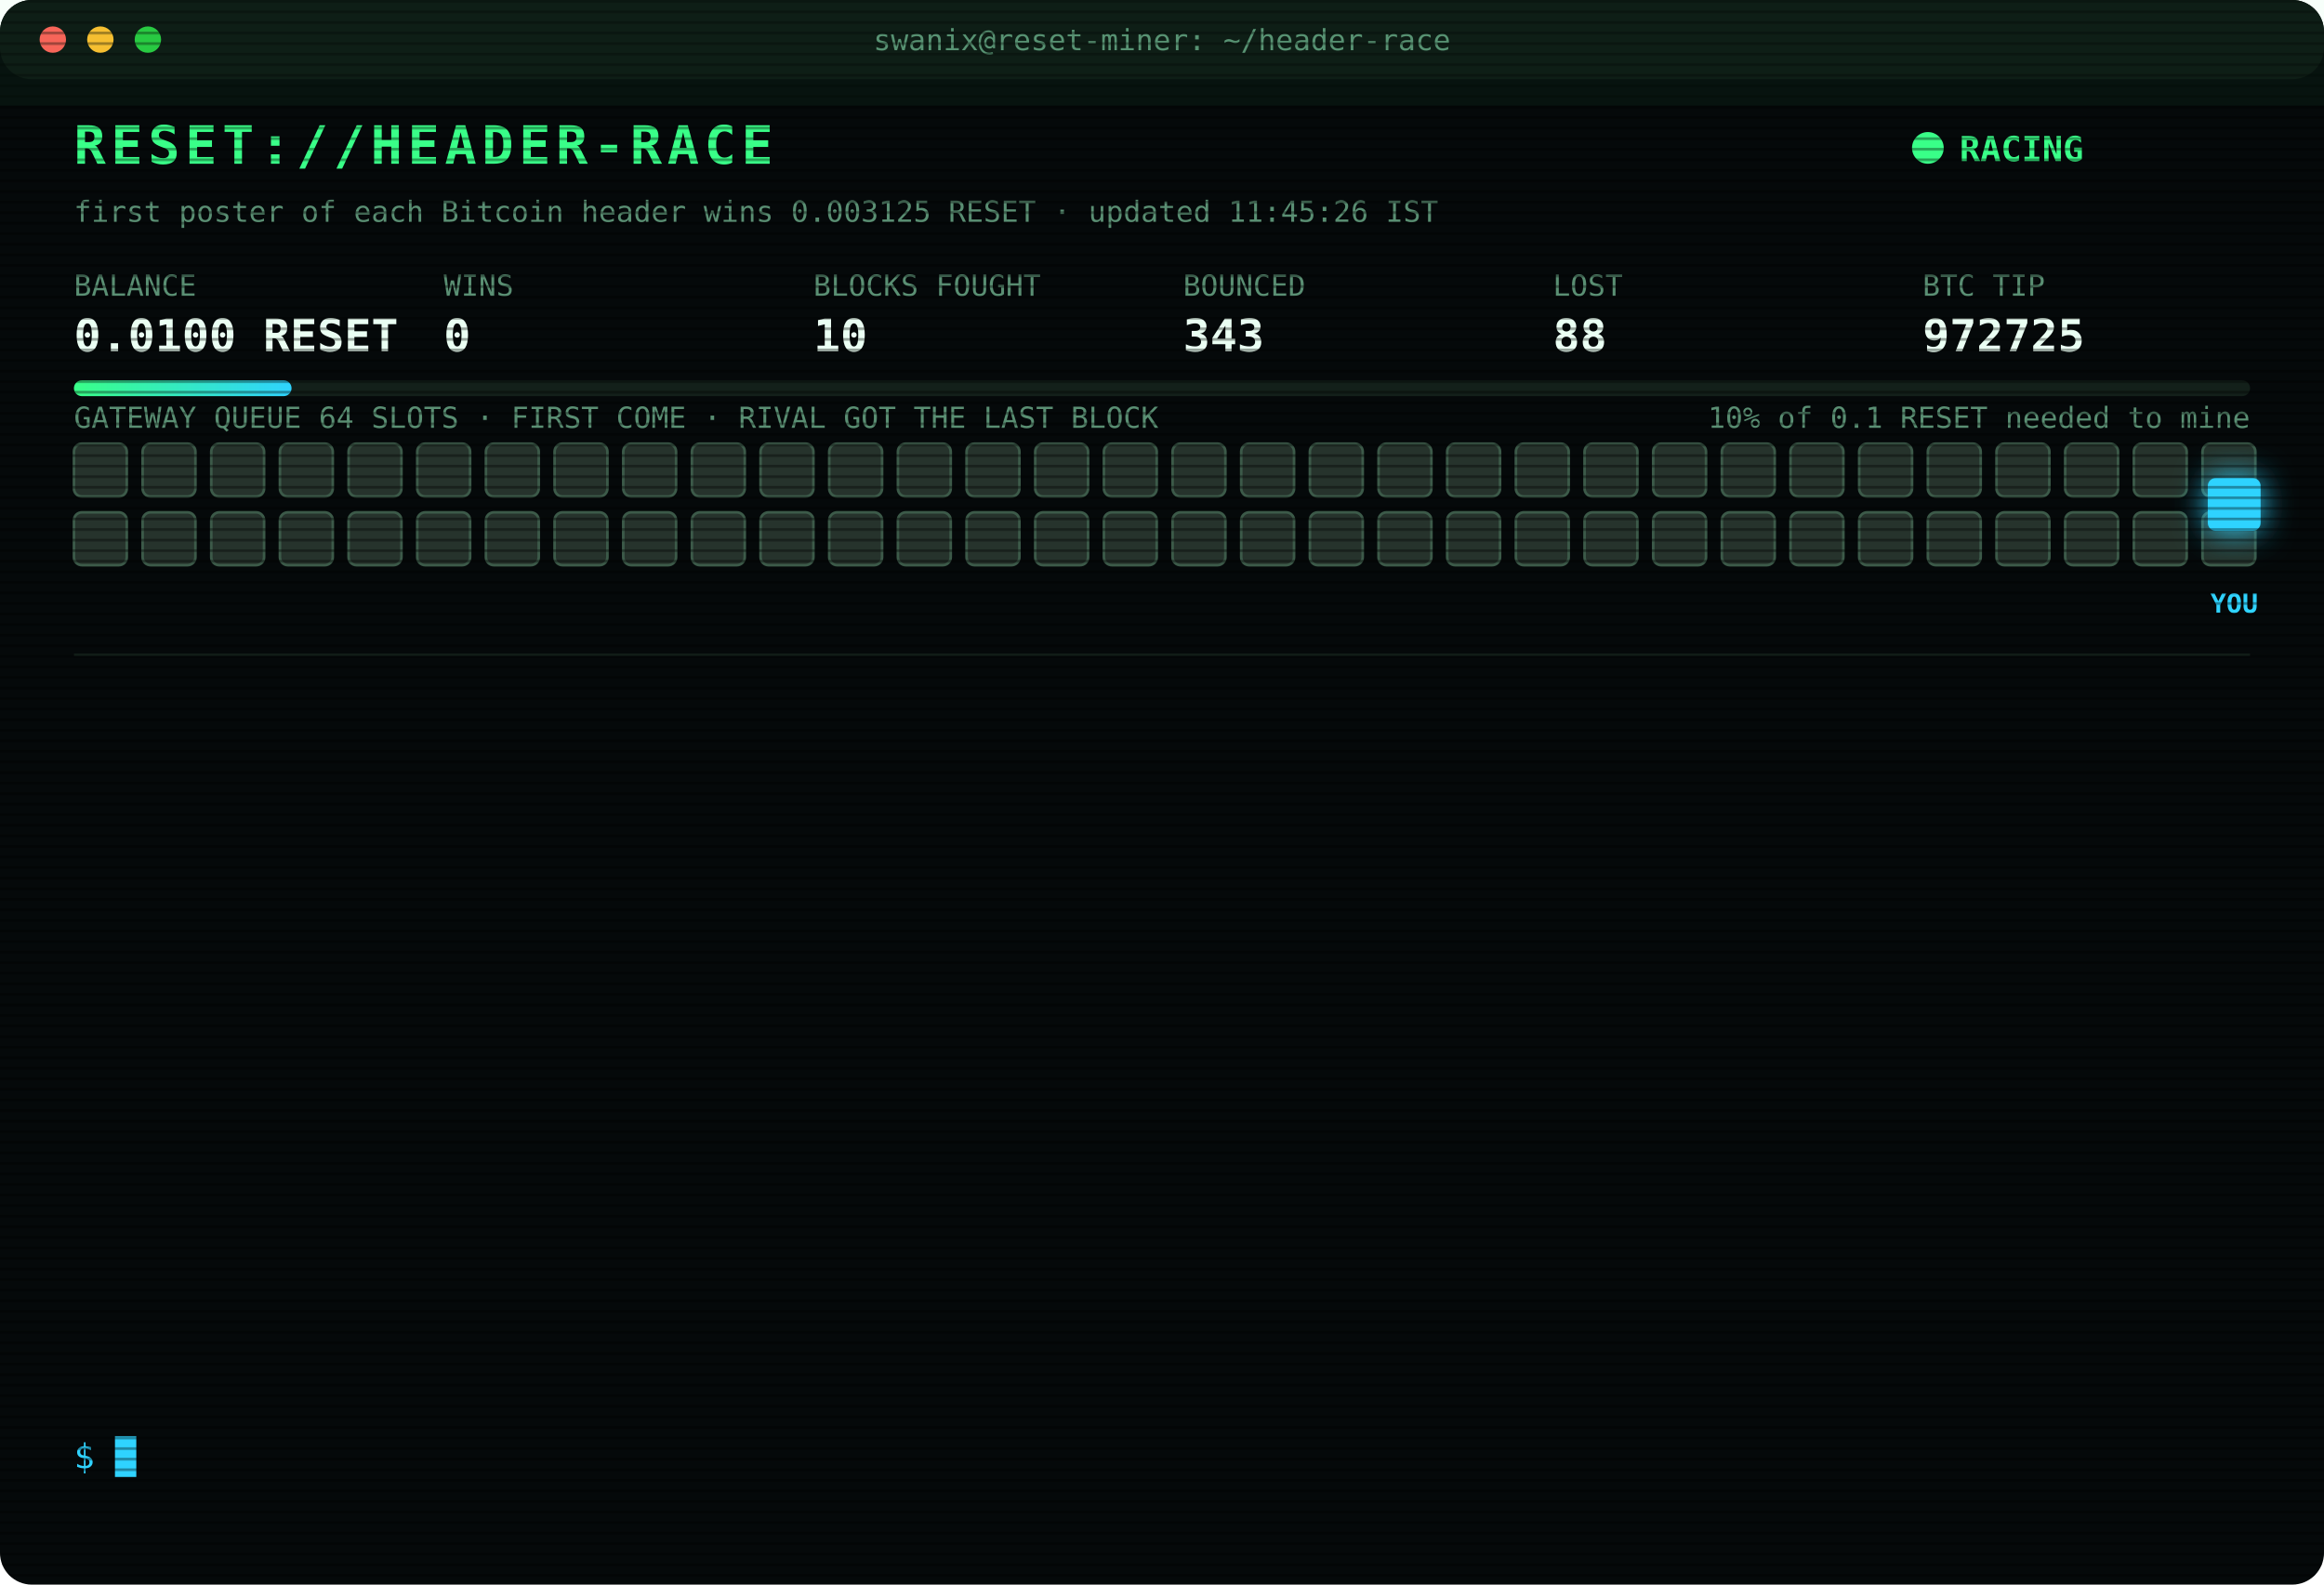
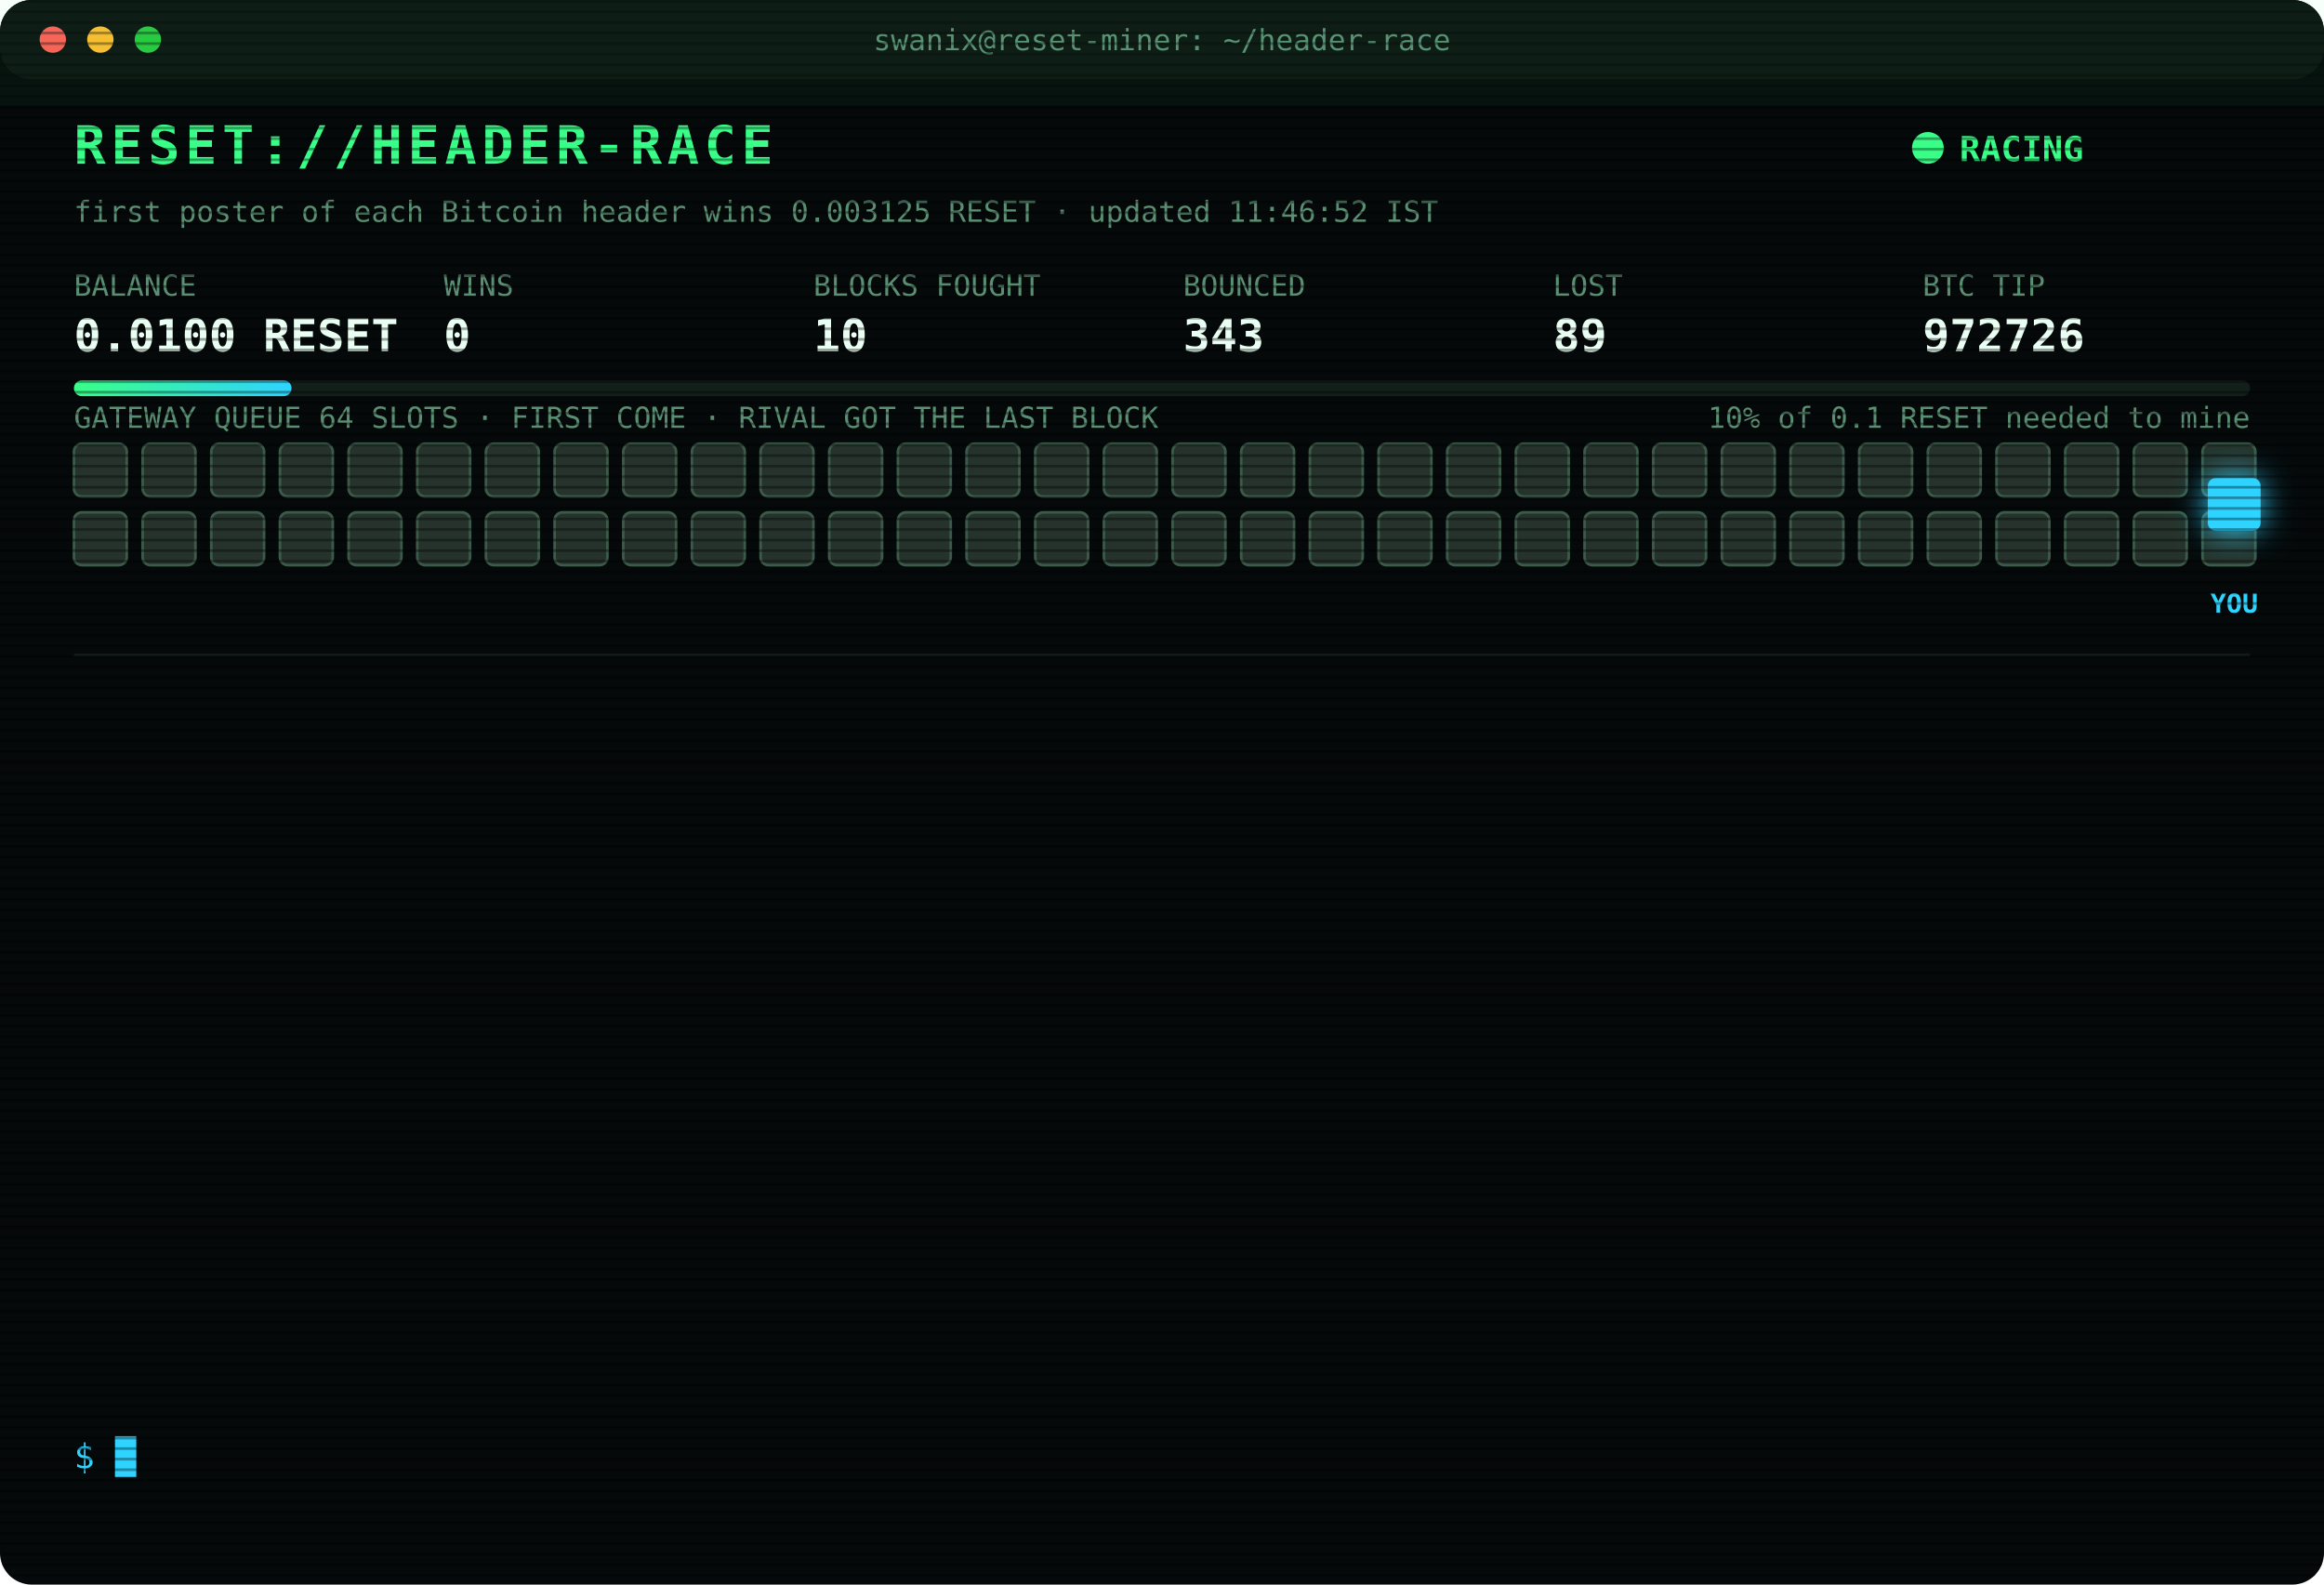
<svg xmlns="http://www.w3.org/2000/svg" width="880" height="600" viewBox="0 0 880 600" font-family="ui-monospace,SFMono-Regular,Menlo,Consolas,monospace">
  <style>
text{font-size:13px;fill:#7CFFB2}
.title{font-size:20px;font-weight:700;fill:#39FF88;letter-spacing:2px;animation:glitch 3s infinite steps(1)}
.sub{fill:#2fd3ff}.k{fill:#5a8f73;font-size:11px}.v{font-size:17px;font-weight:700;fill:#eafff3}
.ts{fill:#3f6b56}.boot{fill:#2fd3ff}.dim{fill:#5a8f73}.bad{fill:#ff4d6d}.warn{fill:#ffd23f}.mag{fill:#ff5cf0}.win{fill:#39FF88;font-weight:700}
.tag{font-size:10px;fill:#2fd3ff;font-weight:700}
.rival{fill:#26332c;stroke:#3c5a49;animation:jam 1.2s infinite alternate}
.idle{fill:#141c18;stroke:#22302a;animation:breathe 4s infinite}
.me{fill:#2fd3ff;filter:drop-shadow(0 0 6px #2fd3ff)}
.hover{animation:nudge 1.1s infinite ease-in-out}.bounce{animation:kick 1.4s infinite}
.ln{opacity:0;animation:in .4s forwards}
.cur{animation:blink 1s infinite steps(1)}
.scan{animation:scan 6s infinite linear}
.led{animation:blink 1.4s infinite}
@keyframes in{from{opacity:0;transform:translateX(-6px)}to{opacity:1;transform:none}}
@keyframes blink{50%{opacity:0}}
@keyframes jam{to{fill:#33463b}}
@keyframes breathe{50%{opacity:.4}}
@keyframes nudge{50%{transform:translateX(-10px)}}
@keyframes kick{0%,100%{transform:none}30%{transform:translateX(-14px)}55%{transform:translateX(10px) translateY(-6px)}}
@keyframes glitch{0%,92%{transform:none}93%{transform:translateX(2px);fill:#ff4d6d}95%{transform:translateX(-2px);fill:#2fd3ff}97%{transform:none}}
@keyframes scan{from{transform:translateY(-40px)}to{transform:translateY(600px)}}
</style>
  <defs>
    <pattern id="sl" width="4" height="4" patternUnits="userSpaceOnUse">
      <rect width="4" height="1" fill="#000" opacity=".35" />
    </pattern>
    <linearGradient id="bar">
      <stop offset="0" stop-color="#39FF88" />
      <stop offset="1" stop-color="#2fd3ff" />
    </linearGradient>
  </defs>
  <rect width="880" height="600" rx="12" fill="#05090a" />
  <rect width="880" height="30" rx="12" fill="#0d1512" />
  <circle cx="20" cy="15" r="5" fill="#ff5f57" />
  <circle cx="38" cy="15" r="5" fill="#febc2e" />
  <circle cx="56" cy="15" r="5" fill="#28c840" />
  <text x="440" y="19" text-anchor="middle" class="k">swanix@reset-miner: ~/header-race</text>
  <text x="28" y="62" class="title">RESET://HEADER-RACE</text>
  <circle class="led" cx="730" cy="56" r="6" fill="#39FF88" />
  <text x="742" y="61" class="win">RACING</text>
-   <text x="28" y="84" class="k">first poster of each Bitcoin header wins 0.003125 RESET · updated 11:45:26 IST</text>
+   <text x="28" y="84" class="k">first poster of each Bitcoin header wins 0.003125 RESET · updated 11:46:52 IST</text>
  <text x="28" y="112" class="k">BALANCE</text>
  <text x="28" y="133" class="v">0.0100 RESET</text>
  <text x="168" y="112" class="k">WINS</text>
  <text x="168" y="133" class="v">0</text>
  <text x="308" y="112" class="k">BLOCKS FOUGHT</text>
  <text x="308" y="133" class="v">10</text>
  <text x="448" y="112" class="k">BOUNCED</text>
  <text x="448" y="133" class="v">343</text>
  <text x="588" y="112" class="k">LOST</text>
-   <text x="588" y="133" class="v">88</text>
+   <text x="588" y="133" class="v">89</text>
  <text x="728" y="112" class="k">BTC TIP</text>
-   <text x="728" y="133" class="v">972725</text>
+   <text x="728" y="133" class="v">972726</text>
  <rect x="28" y="144" width="824" height="6" rx="3" fill="#13201a" />
  <rect x="28" y="144" width="82.4" height="6" rx="3" fill="url(#bar)" />
  <text x="852" y="162" text-anchor="end" class="k">10% of 0.1 RESET needed to mine</text>
  <text x="28" y="162" class="k">GATEWAY QUEUE 64 SLOTS · FIRST COME · RIVAL GOT THE LAST BLOCK</text>
  <rect class="rival" x="28" y="168" width="20" height="20" rx="3" style="animation-delay:0.00s" />
  <rect class="rival" x="54" y="168" width="20" height="20" rx="3" style="animation-delay:0.05s" />
  <rect class="rival" x="80" y="168" width="20" height="20" rx="3" style="animation-delay:0.10s" />
  <rect class="rival" x="106" y="168" width="20" height="20" rx="3" style="animation-delay:0.15s" />
  <rect class="rival" x="132" y="168" width="20" height="20" rx="3" style="animation-delay:0.20s" />
  <rect class="rival" x="158" y="168" width="20" height="20" rx="3" style="animation-delay:0.25s" />
  <rect class="rival" x="184" y="168" width="20" height="20" rx="3" style="animation-delay:0.30s" />
  <rect class="rival" x="210" y="168" width="20" height="20" rx="3" style="animation-delay:0.35s" />
  <rect class="rival" x="236" y="168" width="20" height="20" rx="3" style="animation-delay:0.40s" />
  <rect class="rival" x="262" y="168" width="20" height="20" rx="3" style="animation-delay:0.45s" />
  <rect class="rival" x="288" y="168" width="20" height="20" rx="3" style="animation-delay:0.50s" />
  <rect class="rival" x="314" y="168" width="20" height="20" rx="3" style="animation-delay:0.55s" />
  <rect class="rival" x="340" y="168" width="20" height="20" rx="3" style="animation-delay:0.60s" />
  <rect class="rival" x="366" y="168" width="20" height="20" rx="3" style="animation-delay:0.65s" />
  <rect class="rival" x="392" y="168" width="20" height="20" rx="3" style="animation-delay:0.70s" />
  <rect class="rival" x="418" y="168" width="20" height="20" rx="3" style="animation-delay:0.75s" />
  <rect class="rival" x="444" y="168" width="20" height="20" rx="3" style="animation-delay:0.80s" />
  <rect class="rival" x="470" y="168" width="20" height="20" rx="3" style="animation-delay:0.85s" />
  <rect class="rival" x="496" y="168" width="20" height="20" rx="3" style="animation-delay:0.90s" />
  <rect class="rival" x="522" y="168" width="20" height="20" rx="3" style="animation-delay:0.95s" />
  <rect class="rival" x="548" y="168" width="20" height="20" rx="3" style="animation-delay:1.00s" />
  <rect class="rival" x="574" y="168" width="20" height="20" rx="3" style="animation-delay:1.05s" />
  <rect class="rival" x="600" y="168" width="20" height="20" rx="3" style="animation-delay:1.10s" />
  <rect class="rival" x="626" y="168" width="20" height="20" rx="3" style="animation-delay:1.15s" />
  <rect class="rival" x="652" y="168" width="20" height="20" rx="3" style="animation-delay:1.20s" />
  <rect class="rival" x="678" y="168" width="20" height="20" rx="3" style="animation-delay:1.25s" />
  <rect class="rival" x="704" y="168" width="20" height="20" rx="3" style="animation-delay:1.30s" />
  <rect class="rival" x="730" y="168" width="20" height="20" rx="3" style="animation-delay:1.35s" />
  <rect class="rival" x="756" y="168" width="20" height="20" rx="3" style="animation-delay:1.40s" />
  <rect class="rival" x="782" y="168" width="20" height="20" rx="3" style="animation-delay:1.45s" />
  <rect class="rival" x="808" y="168" width="20" height="20" rx="3" style="animation-delay:1.50s" />
  <rect class="rival" x="834" y="168" width="20" height="20" rx="3" style="animation-delay:1.55s" />
  <rect class="rival" x="28" y="194" width="20" height="20" rx="3" style="animation-delay:1.60s" />
  <rect class="rival" x="54" y="194" width="20" height="20" rx="3" style="animation-delay:1.65s" />
  <rect class="rival" x="80" y="194" width="20" height="20" rx="3" style="animation-delay:1.70s" />
  <rect class="rival" x="106" y="194" width="20" height="20" rx="3" style="animation-delay:1.75s" />
  <rect class="rival" x="132" y="194" width="20" height="20" rx="3" style="animation-delay:1.80s" />
  <rect class="rival" x="158" y="194" width="20" height="20" rx="3" style="animation-delay:1.85s" />
  <rect class="rival" x="184" y="194" width="20" height="20" rx="3" style="animation-delay:1.90s" />
  <rect class="rival" x="210" y="194" width="20" height="20" rx="3" style="animation-delay:1.95s" />
  <rect class="rival" x="236" y="194" width="20" height="20" rx="3" style="animation-delay:2.00s" />
  <rect class="rival" x="262" y="194" width="20" height="20" rx="3" style="animation-delay:2.05s" />
  <rect class="rival" x="288" y="194" width="20" height="20" rx="3" style="animation-delay:2.10s" />
  <rect class="rival" x="314" y="194" width="20" height="20" rx="3" style="animation-delay:2.15s" />
  <rect class="rival" x="340" y="194" width="20" height="20" rx="3" style="animation-delay:2.20s" />
  <rect class="rival" x="366" y="194" width="20" height="20" rx="3" style="animation-delay:2.25s" />
  <rect class="rival" x="392" y="194" width="20" height="20" rx="3" style="animation-delay:2.30s" />
  <rect class="rival" x="418" y="194" width="20" height="20" rx="3" style="animation-delay:2.35s" />
  <rect class="rival" x="444" y="194" width="20" height="20" rx="3" style="animation-delay:2.40s" />
  <rect class="rival" x="470" y="194" width="20" height="20" rx="3" style="animation-delay:2.45s" />
  <rect class="rival" x="496" y="194" width="20" height="20" rx="3" style="animation-delay:2.50s" />
  <rect class="rival" x="522" y="194" width="20" height="20" rx="3" style="animation-delay:2.55s" />
  <rect class="rival" x="548" y="194" width="20" height="20" rx="3" style="animation-delay:2.60s" />
  <rect class="rival" x="574" y="194" width="20" height="20" rx="3" style="animation-delay:2.65s" />
  <rect class="rival" x="600" y="194" width="20" height="20" rx="3" style="animation-delay:2.70s" />
  <rect class="rival" x="626" y="194" width="20" height="20" rx="3" style="animation-delay:2.75s" />
  <rect class="rival" x="652" y="194" width="20" height="20" rx="3" style="animation-delay:2.80s" />
  <rect class="rival" x="678" y="194" width="20" height="20" rx="3" style="animation-delay:2.85s" />
  <rect class="rival" x="704" y="194" width="20" height="20" rx="3" style="animation-delay:2.90s" />
  <rect class="rival" x="730" y="194" width="20" height="20" rx="3" style="animation-delay:2.95s" />
  <rect class="rival" x="756" y="194" width="20" height="20" rx="3" style="animation-delay:3.00s" />
  <rect class="rival" x="782" y="194" width="20" height="20" rx="3" style="animation-delay:3.05s" />
  <rect class="rival" x="808" y="194" width="20" height="20" rx="3" style="animation-delay:3.10s" />
  <rect class="rival" x="834" y="194" width="20" height="20" rx="3" style="animation-delay:3.15s" />
  <g class="hover">
    <rect class="me" x="836" y="181" width="20" height="20" rx="3" />
    <text class="tag" x="846" y="232" text-anchor="middle">YOU</text>
  </g>
  <line x1="28" x2="852" y1="248" y2="248" stroke="#13201a" />
  <g class="ln" style="animation-delay:0.40s">
-     <text x="28" y="270" class="ts">10:17:26</text>
-     <text x="104" y="270" class="bad">[LOST] #972713 taken by a rival miner</text>
+     <text x="28" y="270" class="ts">10:24:36</text>
+     <text x="104" y="270" class="bad">[LOST] #972714 taken by a rival miner</text>
  </g>
  <g class="ln" style="animation-delay:0.65s">
-     <text x="28" y="292" class="ts">10:24:36</text>
-     <text x="104" y="292" class="bad">[LOST] #972714 taken by a rival miner</text>
+     <text x="28" y="292" class="ts">10:46:37</text>
+     <text x="104" y="292" class="bad">[LOST] #972715 taken by a rival miner</text>
  </g>
  <g class="ln" style="animation-delay:0.90s">
-     <text x="28" y="314" class="ts">10:46:37</text>
-     <text x="104" y="314" class="bad">[LOST] #972715 taken by a rival miner</text>
+     <text x="28" y="314" class="ts">10:54:28</text>
+     <text x="104" y="314" class="bad">[LOST] #972716 taken by a rival miner</text>
  </g>
  <g class="ln" style="animation-delay:1.15s">
-     <text x="28" y="336" class="ts">10:54:28</text>
-     <text x="104" y="336" class="bad">[LOST] #972716 taken by a rival miner</text>
+     <text x="28" y="336" class="ts">10:54:38</text>
+     <text x="104" y="336" class="bad">[LOST] #972717 taken by a rival miner</text>
  </g>
  <g class="ln" style="animation-delay:1.40s">
-     <text x="28" y="358" class="ts">10:54:38</text>
-     <text x="104" y="358" class="bad">[LOST] #972717 taken by a rival miner</text>
+     <text x="28" y="358" class="ts">10:59:46</text>
+     <text x="104" y="358" class="bad">[LOST] #972718 taken by a rival miner</text>
  </g>
  <g class="ln" style="animation-delay:1.65s">
-     <text x="28" y="380" class="ts">10:59:46</text>
-     <text x="104" y="380" class="bad">[LOST] #972718 taken by a rival miner</text>
+     <text x="28" y="380" class="ts">11:08:35</text>
+     <text x="104" y="380" class="bad">[LOST] #972719 taken by a rival miner</text>
  </g>
  <g class="ln" style="animation-delay:1.90s">
-     <text x="28" y="402" class="ts">11:08:35</text>
-     <text x="104" y="402" class="bad">[LOST] #972719 taken by a rival miner</text>
+     <text x="28" y="402" class="ts">11:09:58</text>
+     <text x="104" y="402" class="bad">[LOST] #972720 taken by a rival miner</text>
  </g>
  <g class="ln" style="animation-delay:2.15s">
-     <text x="28" y="424" class="ts">11:09:58</text>
-     <text x="104" y="424" class="bad">[LOST] #972720 taken by a rival miner</text>
+     <text x="28" y="424" class="ts">11:13:05</text>
+     <text x="104" y="424" class="bad">[LOST] #972721 taken by a rival miner</text>
  </g>
  <g class="ln" style="animation-delay:2.40s">
-     <text x="28" y="446" class="ts">11:13:05</text>
-     <text x="104" y="446" class="bad">[LOST] #972721 taken by a rival miner</text>
+     <text x="28" y="446" class="ts">11:15:18</text>
+     <text x="104" y="446" class="bad">[LOST] #972722 taken by a rival miner</text>
  </g>
  <g class="ln" style="animation-delay:2.65s">
-     <text x="28" y="468" class="ts">11:15:18</text>
-     <text x="104" y="468" class="bad">[LOST] #972722 taken by a rival miner</text>
+     <text x="28" y="468" class="ts">11:18:29</text>
+     <text x="104" y="468" class="bad">[LOST] #972723 taken by a rival miner</text>
  </g>
  <g class="ln" style="animation-delay:2.90s">
-     <text x="28" y="490" class="ts">11:18:29</text>
-     <text x="104" y="490" class="bad">[LOST] #972723 taken by a rival miner</text>
+     <text x="28" y="490" class="ts">11:36:18</text>
+     <text x="104" y="490" class="bad">[LOST] #972724 taken by a rival miner</text>
  </g>
  <g class="ln" style="animation-delay:3.15s">
-     <text x="28" y="512" class="ts">11:36:18</text>
-     <text x="104" y="512" class="bad">[LOST] #972724 taken by a rival miner</text>
+     <text x="28" y="512" class="ts">11:37:59</text>
+     <text x="104" y="512" class="bad">[LOST] #972725 taken by a rival miner</text>
  </g>
  <g class="ln" style="animation-delay:3.40s">
-     <text x="28" y="534" class="ts">11:37:59</text>
-     <text x="104" y="534" class="bad">[LOST] #972725 taken by a rival miner</text>
+     <text x="28" y="534" class="ts">11:46:52</text>
+     <text x="104" y="534" class="bad">[LOST] #972726 taken by a rival miner</text>
  </g>
  <text x="28" y="556" class="sub">$ <tspan class="cur">█</tspan>
  </text>
  <rect width="880" height="600" rx="12" fill="url(#sl)" pointer-events="none" />
  <rect class="scan" width="880" height="40" fill="#39FF88" opacity=".04" />
</svg>
